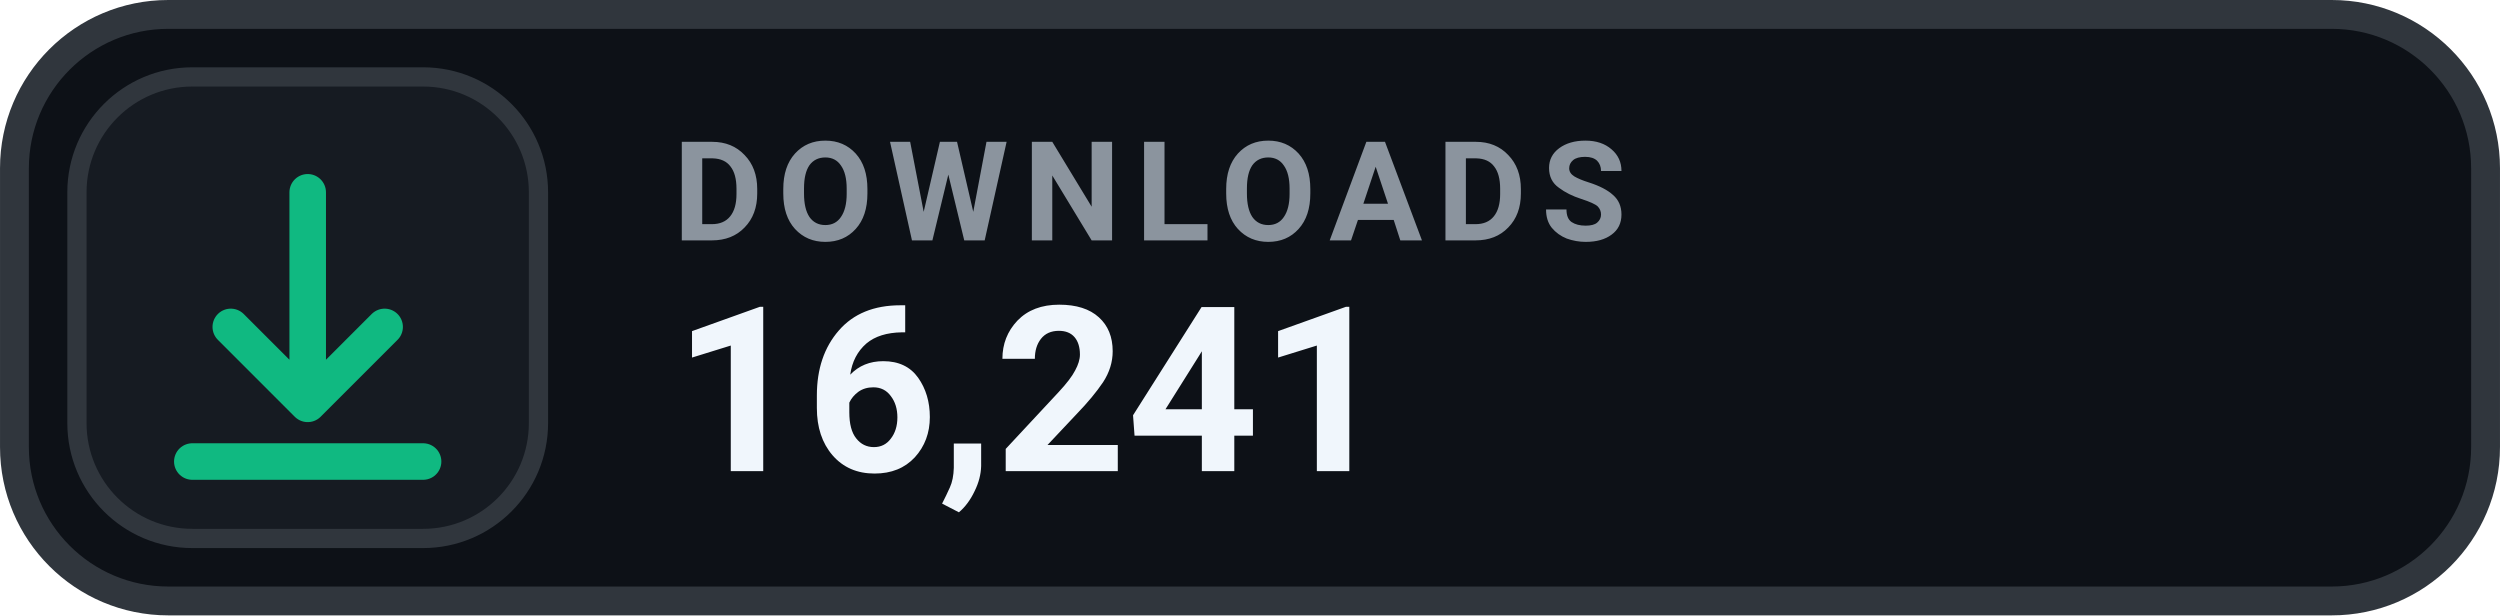
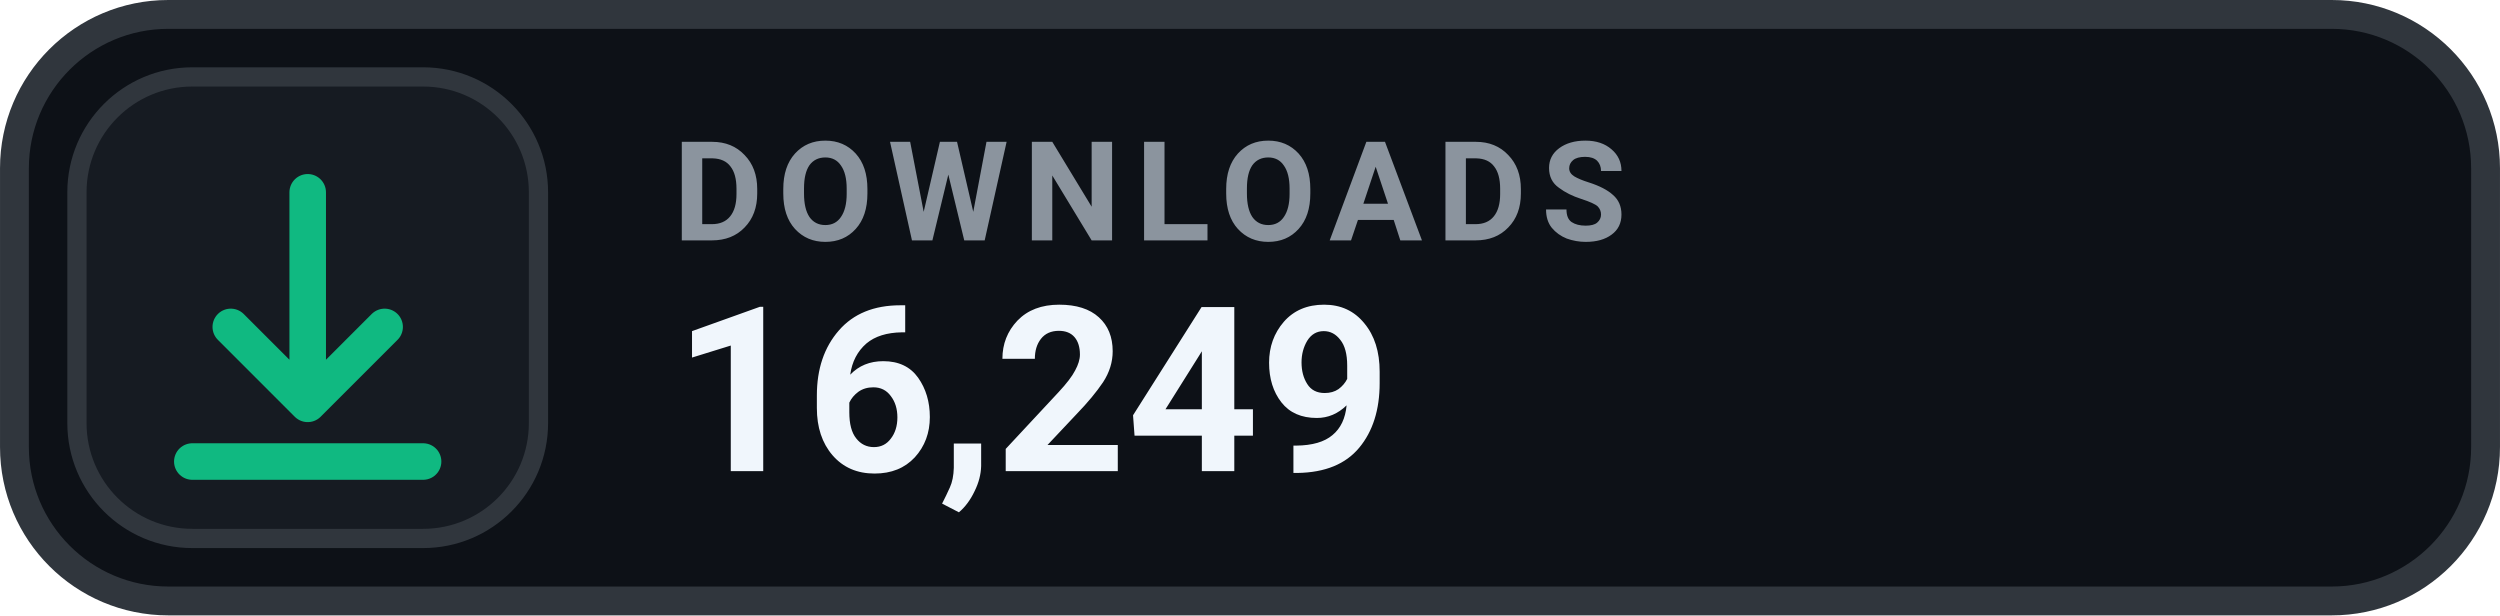
- <svg xmlns="http://www.w3.org/2000/svg" width="126" height="31.015" viewBox="0 0 130 32" role="img" aria-label="DOWNLOADS 16,241">
+ <svg xmlns="http://www.w3.org/2000/svg" width="126" height="31.015" viewBox="0 0 130 32" role="img" aria-label="DOWNLOADS 16,249">
  <rect x=".75" y=".75" width="128.5" height="30.5" rx="8" fill="#0D1117" stroke="#30363D" stroke-width="1.5" />
  <rect x="4" y="4" width="24" height="24" rx="6" fill="#161B22" stroke="#30363D" stroke-width="1" />
  <g transform="translate(16 16)" style="color:#10B981;">
    <path d="M0 -6 v11 m0 0 l4 -4 m-4 4 l-4 -4 M-6 8 h12" fill="none" stroke="currentColor" stroke-width="1.9" stroke-linecap="round" stroke-linejoin="round" />
  </g>
  <text x="35" y="12.5" fill="#8B949E" font-family="-apple-system,BlinkMacSystemFont,'Segoe UI',Roboto,Helvetica,Arial,sans-serif" font-size="7.2" font-weight="700" letter-spacing=".75">DOWNLOADS</text>
-   <text x="35" y="24.5" fill="#F0F6FC" font-family="-apple-system,BlinkMacSystemFont,'Segoe UI',Roboto,Helvetica,Arial,sans-serif" font-size="12" font-weight="700">16,241</text>
+   <text x="35" y="24.5" fill="#F0F6FC" font-family="-apple-system,BlinkMacSystemFont,'Segoe UI',Roboto,Helvetica,Arial,sans-serif" font-size="12" font-weight="700">16,249</text>
</svg>
